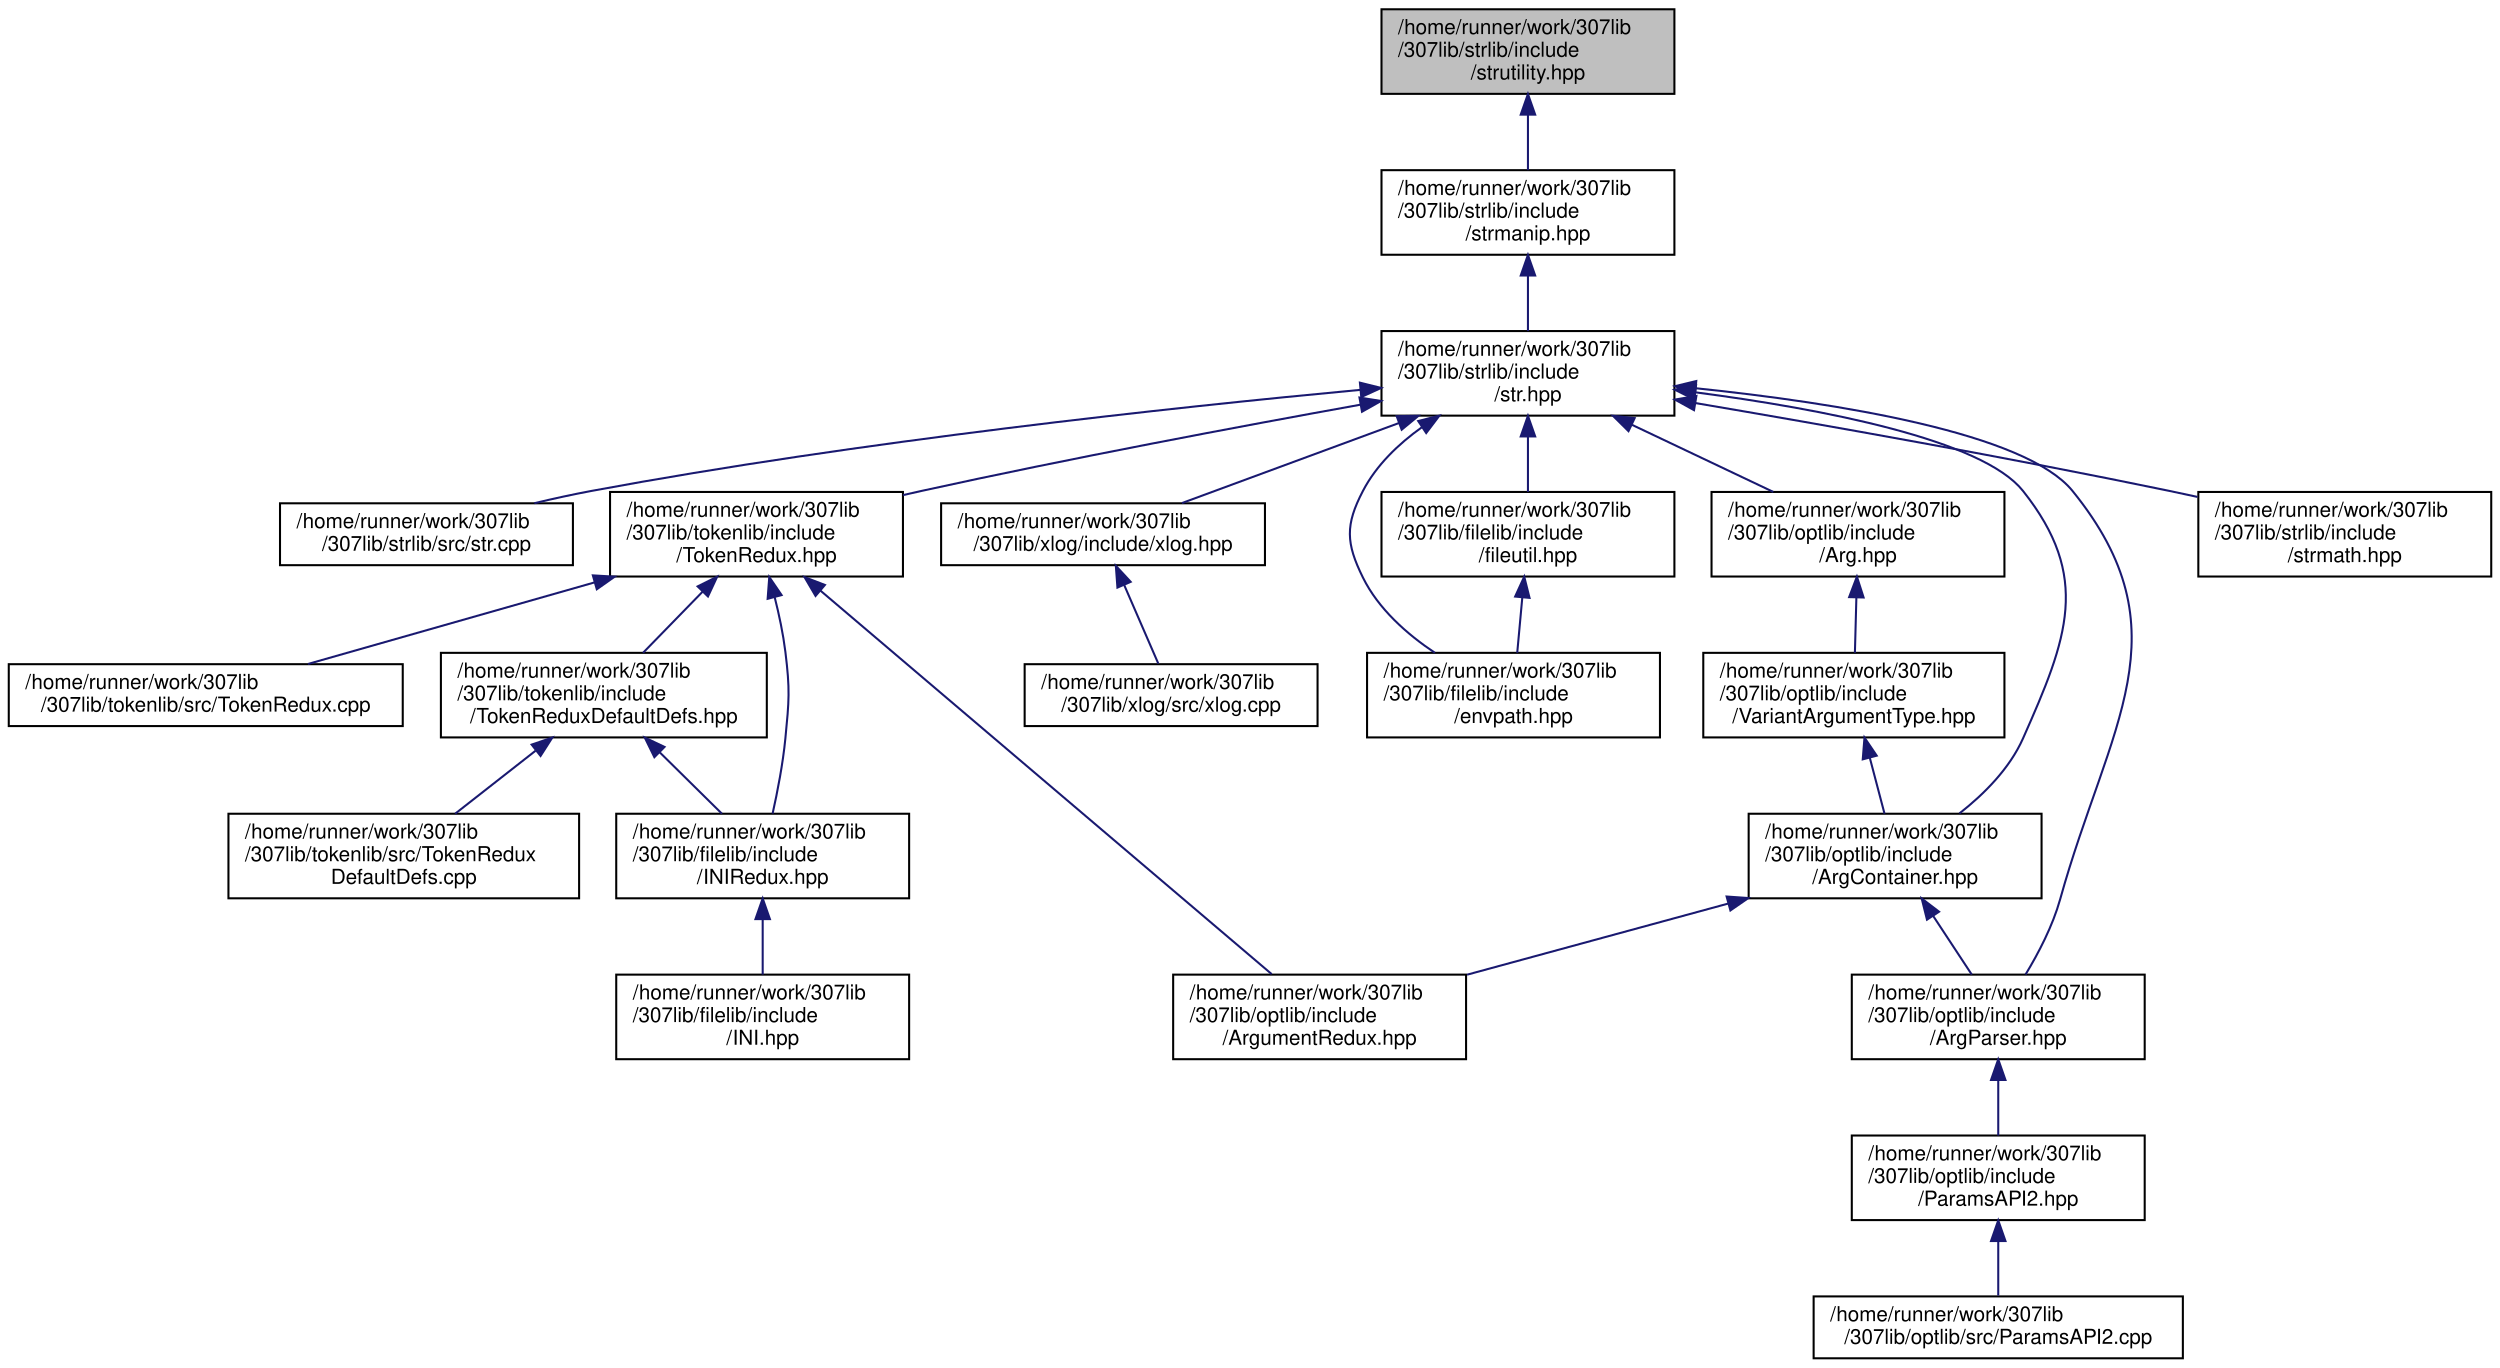
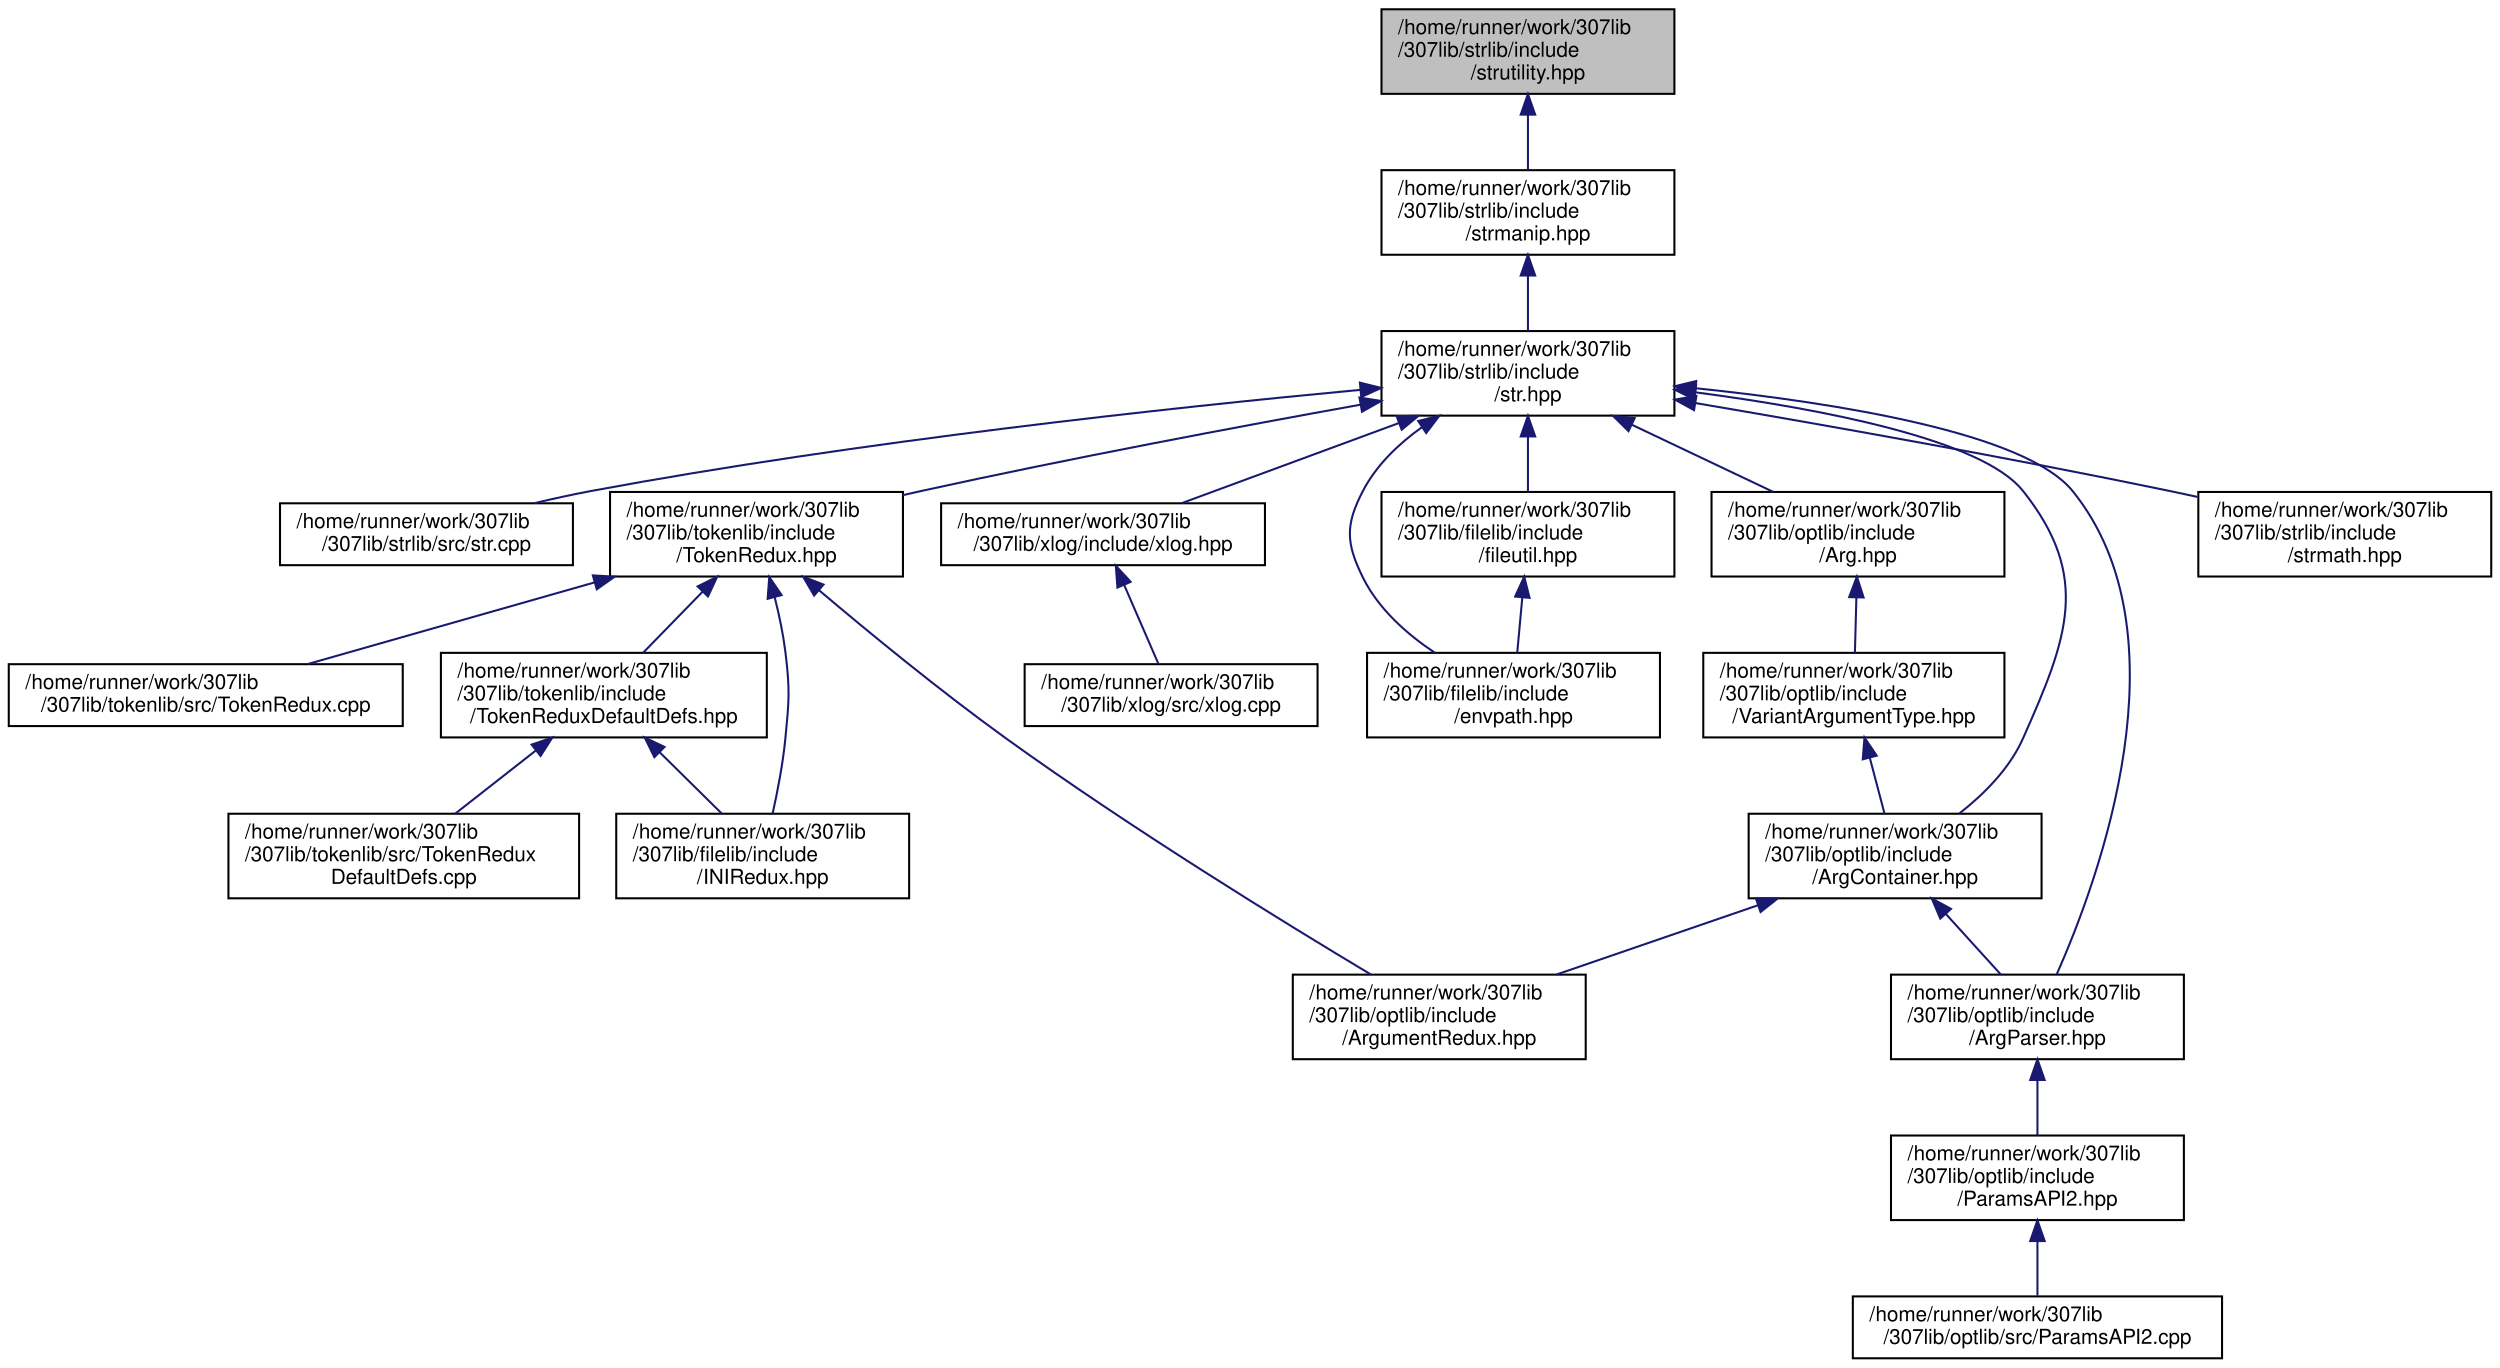
<svg xmlns="http://www.w3.org/2000/svg" xmlns:xlink="http://www.w3.org/1999/xlink" width="1212pt" height="663pt" viewBox="0.00 0.00 1211.50 663.00">
  <g id="graph0" class="graph" transform="scale(1 1) rotate(0) translate(4 659)">
    <g id="node1" class="node">
      <g id="a_node1">
        <a xlink:title=" ">
          <polygon fill="#bfbfbf" stroke="black" points="665.5,-613.5 665.5,-654.5 807.5,-654.5 807.5,-613.5 665.5,-613.5" />
          <text text-anchor="start" x="673.5" y="-642.5" font-family="Helvetica,sans-Serif" font-size="10.00">/home/runner/work/307lib</text>
          <text text-anchor="start" x="673.5" y="-631.5" font-family="Helvetica,sans-Serif" font-size="10.00">/307lib/strlib/include</text>
          <text text-anchor="middle" x="736.5" y="-620.5" font-family="Helvetica,sans-Serif" font-size="10.00">/strutility.hpp</text>
        </a>
      </g>
    </g>
    <g id="node2" class="node">
      <g id="a_node2">
        <a xlink:href="strmanip_8hpp.html" target="_top" xlink:title="Contains an assortment of string manipulation functions &amp; methods.   This contains the majority of st...">
          <polygon fill="none" stroke="black" points="665.5,-535.5 665.5,-576.5 807.5,-576.5 807.5,-535.5 665.5,-535.5" />
          <text text-anchor="start" x="673.5" y="-564.5" font-family="Helvetica,sans-Serif" font-size="10.00">/home/runner/work/307lib</text>
          <text text-anchor="start" x="673.5" y="-553.5" font-family="Helvetica,sans-Serif" font-size="10.00">/307lib/strlib/include</text>
          <text text-anchor="middle" x="736.5" y="-542.5" font-family="Helvetica,sans-Serif" font-size="10.00">/strmanip.hpp</text>
        </a>
      </g>
    </g>
    <g id="edge1" class="edge">
      <path fill="none" stroke="midnightblue" d="M736.5,-603.3C736.5,-594.3 736.5,-584.65 736.5,-576.51" />
      <polygon fill="midnightblue" stroke="midnightblue" points="733,-603.43 736.5,-613.43 740,-603.43 733,-603.43" />
    </g>
    <g id="node3" class="node">
      <g id="a_node3">
        <a xlink:href="str_8hpp.html" target="_top" xlink:title="Includes all of the str namespace extension headers, and additional functions related to string manip...">
          <polygon fill="none" stroke="black" points="665.5,-457.5 665.5,-498.5 807.5,-498.5 807.5,-457.5 665.5,-457.5" />
          <text text-anchor="start" x="673.5" y="-486.5" font-family="Helvetica,sans-Serif" font-size="10.00">/home/runner/work/307lib</text>
          <text text-anchor="start" x="673.5" y="-475.5" font-family="Helvetica,sans-Serif" font-size="10.00">/307lib/strlib/include</text>
          <text text-anchor="middle" x="736.5" y="-464.5" font-family="Helvetica,sans-Serif" font-size="10.00">/str.hpp</text>
        </a>
      </g>
    </g>
    <g id="edge2" class="edge">
      <path fill="none" stroke="midnightblue" d="M736.5,-525.3C736.5,-516.3 736.5,-506.65 736.5,-498.51" />
      <polygon fill="midnightblue" stroke="midnightblue" points="733,-525.43 736.5,-535.43 740,-525.43 733,-525.43" />
    </g>
    <g id="node4" class="node">
      <g id="a_node4">
        <a xlink:href="str_8cpp.html" target="_top" xlink:title=" ">
          <polygon fill="none" stroke="black" points="131.5,-385 131.5,-415 273.5,-415 273.5,-385 131.5,-385" />
          <text text-anchor="start" x="139.5" y="-403" font-family="Helvetica,sans-Serif" font-size="10.00">/home/runner/work/307lib</text>
          <text text-anchor="middle" x="202.5" y="-392" font-family="Helvetica,sans-Serif" font-size="10.00">/307lib/strlib/src/str.cpp</text>
        </a>
      </g>
    </g>
    <g id="edge3" class="edge">
      <path fill="none" stroke="midnightblue" d="M655.32,-470.01C564.13,-461.45 411.94,-445.07 282.5,-421 273.49,-419.32 263.99,-417.24 254.8,-415.05" />
      <polygon fill="midnightblue" stroke="midnightblue" points="655.03,-473.49 665.31,-470.93 655.68,-466.52 655.03,-473.49" />
    </g>
    <g id="node5" class="node">
      <g id="a_node5">
        <a xlink:href="_token_redux_8hpp.html" target="_top" xlink:title="New tokenization &amp; parsing library providing superior abstraction capabilities and a much less confus...">
          <polygon fill="none" stroke="black" points="291.5,-379.5 291.5,-420.5 433.5,-420.5 433.5,-379.5 291.5,-379.5" />
          <text text-anchor="start" x="299.5" y="-408.5" font-family="Helvetica,sans-Serif" font-size="10.00">/home/runner/work/307lib</text>
          <text text-anchor="start" x="299.5" y="-397.5" font-family="Helvetica,sans-Serif" font-size="10.00">/307lib/tokenlib/include</text>
          <text text-anchor="middle" x="362.5" y="-386.5" font-family="Helvetica,sans-Serif" font-size="10.00">/TokenRedux.hpp</text>
        </a>
      </g>
    </g>
    <g id="edge4" class="edge">
      <path fill="none" stroke="midnightblue" d="M655.24,-462.8C596.07,-452.15 514.1,-436.75 442.5,-421 439.56,-420.35 436.57,-419.68 433.55,-418.98" />
      <polygon fill="midnightblue" stroke="midnightblue" points="654.82,-466.28 665.28,-464.6 656.05,-459.39 654.82,-466.28" />
    </g>
-     <g id="node12" class="node">
-       <g id="a_node12">
+     <g id="node11" class="node">
+       <g id="a_node11">
        <a xlink:href="xlog_8hpp.html" target="_top" xlink:title="Contains the xlog _(eXtensible LOG)_ namespace, a framework for implementing console logs into C++ pr...">
          <polygon fill="none" stroke="black" points="452,-385 452,-415 609,-415 609,-385 452,-385" />
          <text text-anchor="start" x="460" y="-403" font-family="Helvetica,sans-Serif" font-size="10.00">/home/runner/work/307lib</text>
          <text text-anchor="middle" x="530.5" y="-392" font-family="Helvetica,sans-Serif" font-size="10.00">/307lib/xlog/include/xlog.hpp</text>
        </a>
      </g>
    </g>
-     <g id="edge12" class="edge">
+     <g id="edge11" class="edge">
      <path fill="none" stroke="midnightblue" d="M673.98,-453.93C639.67,-441.28 598.24,-425.99 568.74,-415.11" />
      <polygon fill="midnightblue" stroke="midnightblue" points="672.86,-457.25 683.45,-457.43 675.28,-450.68 672.86,-457.25" />
    </g>
-     <g id="node14" class="node">
-       <g id="a_node14">
+     <g id="node13" class="node">
+       <g id="a_node13">
        <a xlink:href="envpath_8hpp.html" target="_top" xlink:title="Contains the PATH-variable-related functions of the env namespace.   Features   - env::getvar(&lt;var_na...">
          <polygon fill="none" stroke="black" points="658.5,-301.5 658.5,-342.5 800.5,-342.5 800.5,-301.5 658.5,-301.5" />
          <text text-anchor="start" x="666.5" y="-330.5" font-family="Helvetica,sans-Serif" font-size="10.00">/home/runner/work/307lib</text>
          <text text-anchor="start" x="666.5" y="-319.5" font-family="Helvetica,sans-Serif" font-size="10.00">/307lib/filelib/include</text>
          <text text-anchor="middle" x="729.5" y="-308.5" font-family="Helvetica,sans-Serif" font-size="10.00">/envpath.hpp</text>
        </a>
      </g>
    </g>
-     <g id="edge14" class="edge">
+     <g id="edge13" class="edge">
      <path fill="none" stroke="midnightblue" d="M685.13,-451.91C673.66,-443.73 662.99,-433.46 656.5,-421 647.88,-404.44 648.24,-395.74 656.5,-379 663.99,-363.82 677.79,-351.6 691.4,-342.51" />
      <polygon fill="midnightblue" stroke="midnightblue" points="683.3,-454.89 693.57,-457.5 687.17,-449.06 683.3,-454.89" />
    </g>
-     <g id="node15" class="node">
-       <g id="a_node15">
+     <g id="node14" class="node">
+       <g id="a_node14">
        <a xlink:href="fileutil_8hpp.html" target="_top" xlink:title=" ">
          <polygon fill="none" stroke="black" points="665.5,-379.5 665.5,-420.5 807.5,-420.5 807.5,-379.5 665.5,-379.5" />
          <text text-anchor="start" x="673.5" y="-408.5" font-family="Helvetica,sans-Serif" font-size="10.00">/home/runner/work/307lib</text>
          <text text-anchor="start" x="673.5" y="-397.5" font-family="Helvetica,sans-Serif" font-size="10.00">/307lib/filelib/include</text>
          <text text-anchor="middle" x="736.5" y="-386.5" font-family="Helvetica,sans-Serif" font-size="10.00">/fileutil.hpp</text>
        </a>
      </g>
    </g>
-     <g id="edge15" class="edge">
+     <g id="edge14" class="edge">
      <path fill="none" stroke="midnightblue" d="M736.5,-447.3C736.5,-438.3 736.5,-428.65 736.5,-420.51" />
      <polygon fill="midnightblue" stroke="midnightblue" points="733,-447.43 736.5,-457.43 740,-447.43 733,-447.43" />
    </g>
-     <g id="node16" class="node">
-       <g id="a_node16">
+     <g id="node15" class="node">
+       <g id="a_node15">
        <a xlink:href="_arg_8hpp.html" target="_top" xlink:title=" ">
          <polygon fill="none" stroke="black" points="825.5,-379.5 825.5,-420.5 967.5,-420.5 967.5,-379.5 825.5,-379.5" />
          <text text-anchor="start" x="833.5" y="-408.5" font-family="Helvetica,sans-Serif" font-size="10.00">/home/runner/work/307lib</text>
          <text text-anchor="start" x="833.5" y="-397.5" font-family="Helvetica,sans-Serif" font-size="10.00">/307lib/optlib/include</text>
          <text text-anchor="middle" x="896.5" y="-386.5" font-family="Helvetica,sans-Serif" font-size="10.00">/Arg.hpp</text>
        </a>
      </g>
    </g>
-     <g id="edge17" class="edge">
+     <g id="edge16" class="edge">
      <path fill="none" stroke="midnightblue" d="M786.92,-453.05C808.99,-442.57 834.55,-430.42 855.44,-420.51" />
      <polygon fill="midnightblue" stroke="midnightblue" points="785.24,-449.98 777.7,-457.43 788.24,-456.3 785.24,-449.98" />
    </g>
-     <g id="node18" class="node">
-       <g id="a_node18">
+     <g id="node17" class="node">
+       <g id="a_node17">
        <a xlink:href="_arg_container_8hpp.html" target="_top" xlink:title=" ">
          <polygon fill="none" stroke="black" points="843.5,-223.5 843.5,-264.5 985.5,-264.5 985.5,-223.5 843.5,-223.5" />
          <text text-anchor="start" x="851.5" y="-252.5" font-family="Helvetica,sans-Serif" font-size="10.00">/home/runner/work/307lib</text>
          <text text-anchor="start" x="851.5" y="-241.5" font-family="Helvetica,sans-Serif" font-size="10.00">/307lib/optlib/include</text>
          <text text-anchor="middle" x="914.5" y="-230.5" font-family="Helvetica,sans-Serif" font-size="10.00">/ArgContainer.hpp</text>
        </a>
      </g>
    </g>
-     <g id="edge24" class="edge">
+     <g id="edge23" class="edge">
      <path fill="none" stroke="midnightblue" d="M817.79,-468.79C879.42,-460.69 956.79,-445.84 976.5,-421 1009.65,-379.22 998.15,-349.74 976.5,-301 970.02,-286.42 957.66,-274.03 945.67,-264.64" />
      <polygon fill="midnightblue" stroke="midnightblue" points="817.13,-465.35 807.65,-470.08 818.01,-472.29 817.13,-465.35" />
    </g>
-     <g id="node19" class="node">
-       <g id="a_node19">
+     <g id="node18" class="node">
+       <g id="a_node18">
        <a xlink:href="_arg_parser_8hpp.html" target="_top" xlink:title=" ">
-           <polygon fill="none" stroke="black" points="893.5,-145.5 893.5,-186.5 1035.5,-186.5 1035.5,-145.5 893.5,-145.5" />
-           <text text-anchor="start" x="901.5" y="-174.5" font-family="Helvetica,sans-Serif" font-size="10.00">/home/runner/work/307lib</text>
-           <text text-anchor="start" x="901.5" y="-163.5" font-family="Helvetica,sans-Serif" font-size="10.00">/307lib/optlib/include</text>
-           <text text-anchor="middle" x="964.5" y="-152.5" font-family="Helvetica,sans-Serif" font-size="10.00">/ArgParser.hpp</text>
-         </a>
-       </g>
-     </g>
-     <g id="edge25" class="edge">
-       <path fill="none" stroke="midnightblue" d="M817.79,-470.79C886.67,-463.64 977.77,-449.06 1000.5,-421 1055.92,-352.59 1018.11,-307.81 994.5,-223 990.92,-210.14 984.02,-196.93 977.74,-186.57" />
+           <polygon fill="none" stroke="black" points="912.5,-145.5 912.5,-186.5 1054.5,-186.5 1054.5,-145.5 912.5,-145.5" />
+           <text text-anchor="start" x="920.5" y="-174.5" font-family="Helvetica,sans-Serif" font-size="10.00">/home/runner/work/307lib</text>
+           <text text-anchor="start" x="920.5" y="-163.5" font-family="Helvetica,sans-Serif" font-size="10.00">/307lib/optlib/include</text>
+           <text text-anchor="middle" x="983.5" y="-152.5" font-family="Helvetica,sans-Serif" font-size="10.00">/ArgParser.hpp</text>
+         </a>
+       </g>
+     </g>
+     <g id="edge24" class="edge">
+       <path fill="none" stroke="midnightblue" d="M817.79,-470.79C886.67,-463.64 977.77,-449.06 1000.5,-421 1056.84,-351.46 1013.41,-233.01 992.8,-186.53" />
      <polygon fill="midnightblue" stroke="midnightblue" points="817.4,-467.31 807.8,-471.79 818.1,-474.27 817.4,-467.31" />
    </g>
-     <g id="node22" class="node">
-       <g id="a_node22">
+     <g id="node21" class="node">
+       <g id="a_node21">
        <a xlink:href="strmath_8hpp.html" target="_top" xlink:title="Contains functions for performing mathematics conversions &amp; calculations on strings....">
          <polygon fill="none" stroke="black" points="1061.5,-379.5 1061.5,-420.5 1203.5,-420.5 1203.5,-379.5 1061.5,-379.5" />
          <text text-anchor="start" x="1069.5" y="-408.5" font-family="Helvetica,sans-Serif" font-size="10.00">/home/runner/work/307lib</text>
          <text text-anchor="start" x="1069.5" y="-397.5" font-family="Helvetica,sans-Serif" font-size="10.00">/307lib/strlib/include</text>
          <text text-anchor="middle" x="1132.5" y="-386.5" font-family="Helvetica,sans-Serif" font-size="10.00">/strmath.hpp</text>
        </a>
      </g>
    </g>
-     <g id="edge26" class="edge">
+     <g id="edge25" class="edge">
      <path fill="none" stroke="midnightblue" d="M817.59,-463.61C880.48,-452.93 969.74,-437.14 1047.5,-421 1051.95,-420.08 1056.53,-419.09 1061.14,-418.08" />
      <polygon fill="midnightblue" stroke="midnightblue" points="817.01,-460.16 807.73,-465.28 818.17,-467.06 817.01,-460.16" />
    </g>
    <g id="node6" class="node">
      <g id="a_node6">
        <a xlink:href="_token_redux_8cpp.html" target="_top" xlink:title=" ">
          <polygon fill="none" stroke="black" points="0,-307 0,-337 191,-337 191,-307 0,-307" />
          <text text-anchor="start" x="8" y="-325" font-family="Helvetica,sans-Serif" font-size="10.00">/home/runner/work/307lib</text>
          <text text-anchor="middle" x="95.5" y="-314" font-family="Helvetica,sans-Serif" font-size="10.00">/307lib/tokenlib/src/TokenRedux.cpp</text>
        </a>
      </g>
    </g>
    <g id="edge5" class="edge">
      <path fill="none" stroke="midnightblue" d="M284.02,-376.66C239.07,-363.87 184.03,-348.2 145.06,-337.11" />
      <polygon fill="midnightblue" stroke="midnightblue" points="283.16,-380.06 293.74,-379.43 285.08,-373.32 283.16,-380.06" />
    </g>
    <g id="node7" class="node">
      <g id="a_node7">
        <a xlink:href="_token_redux_default_defs_8hpp.html" target="_top" xlink:title="Provides the legacy tokenization types for use with the new API, as well as an example of implementin...">
          <polygon fill="none" stroke="black" points="209.5,-301.5 209.5,-342.5 367.5,-342.5 367.5,-301.5 209.5,-301.5" />
          <text text-anchor="start" x="217.5" y="-330.5" font-family="Helvetica,sans-Serif" font-size="10.00">/home/runner/work/307lib</text>
          <text text-anchor="start" x="217.5" y="-319.5" font-family="Helvetica,sans-Serif" font-size="10.00">/307lib/tokenlib/include</text>
          <text text-anchor="middle" x="288.5" y="-308.5" font-family="Helvetica,sans-Serif" font-size="10.00">/TokenReduxDefaultDefs.hpp</text>
        </a>
      </g>
    </g>
    <g id="edge6" class="edge">
      <path fill="none" stroke="midnightblue" d="M336.41,-372.2C326.88,-362.42 316.29,-351.54 307.49,-342.51" />
      <polygon fill="midnightblue" stroke="midnightblue" points="333.96,-374.71 343.44,-379.43 338.97,-369.82 333.96,-374.71" />
    </g>
    <g id="node9" class="node">
      <g id="a_node9">
-         <a xlink:href="_i_n_i_redux_8hpp.html" target="_top" xlink:title=" ">
+         <a xlink:href="_i_n_i_redux_8hpp.html" target="_top" xlink:title="INI Tokenizer, Parser, and Container/Manipulator.">
          <polygon fill="none" stroke="black" points="294.5,-223.5 294.5,-264.5 436.5,-264.5 436.5,-223.5 294.5,-223.5" />
          <text text-anchor="start" x="302.5" y="-252.5" font-family="Helvetica,sans-Serif" font-size="10.00">/home/runner/work/307lib</text>
          <text text-anchor="start" x="302.5" y="-241.5" font-family="Helvetica,sans-Serif" font-size="10.00">/307lib/filelib/include</text>
          <text text-anchor="middle" x="365.5" y="-230.5" font-family="Helvetica,sans-Serif" font-size="10.00">/INIRedux.hpp</text>
        </a>
      </g>
    </g>
-     <g id="edge10" class="edge">
+     <g id="edge9" class="edge">
      <path fill="none" stroke="midnightblue" d="M371.32,-369.45C373.46,-360.99 375.43,-351.7 376.5,-343 378.78,-324.47 378.31,-319.58 376.5,-301 375.31,-288.77 372.69,-275.25 370.31,-264.56" />
      <polygon fill="midnightblue" stroke="midnightblue" points="367.9,-368.7 368.69,-379.27 374.66,-370.51 367.9,-368.7" />
    </g>
-     <g id="node11" class="node">
-       <g id="a_node11">
+     <g id="node10" class="node">
+       <g id="a_node10">
        <a xlink:href="_argument_redux_8hpp.html" target="_top" xlink:title=" ">
-           <polygon fill="none" stroke="black" points="564.5,-145.5 564.5,-186.5 706.5,-186.5 706.5,-145.5 564.5,-145.5" />
-           <text text-anchor="start" x="572.5" y="-174.5" font-family="Helvetica,sans-Serif" font-size="10.00">/home/runner/work/307lib</text>
-           <text text-anchor="start" x="572.5" y="-163.5" font-family="Helvetica,sans-Serif" font-size="10.00">/307lib/optlib/include</text>
-           <text text-anchor="middle" x="635.5" y="-152.5" font-family="Helvetica,sans-Serif" font-size="10.00">/ArgumentRedux.hpp</text>
-         </a>
-       </g>
-     </g>
-     <g id="edge11" class="edge">
-       <path fill="none" stroke="midnightblue" d="M393.49,-372.67C448.76,-325.69 563.18,-228.46 612.28,-186.73" />
-       <polygon fill="midnightblue" stroke="midnightblue" points="391.13,-370.08 385.78,-379.22 395.66,-375.41 391.13,-370.08" />
+           <polygon fill="none" stroke="black" points="622.5,-145.5 622.5,-186.5 764.5,-186.5 764.5,-145.5 622.5,-145.5" />
+           <text text-anchor="start" x="630.5" y="-174.5" font-family="Helvetica,sans-Serif" font-size="10.00">/home/runner/work/307lib</text>
+           <text text-anchor="start" x="630.5" y="-163.5" font-family="Helvetica,sans-Serif" font-size="10.00">/307lib/optlib/include</text>
+           <text text-anchor="middle" x="693.5" y="-152.5" font-family="Helvetica,sans-Serif" font-size="10.00">/ArgumentRedux.hpp</text>
+         </a>
+       </g>
+     </g>
+     <g id="edge10" class="edge">
+       <path fill="none" stroke="midnightblue" d="M392.81,-372.86C416.84,-352.52 451.58,-324 483.5,-301 544.03,-257.39 618.33,-211.71 660.37,-186.55" />
+       <polygon fill="midnightblue" stroke="midnightblue" points="390.44,-370.28 385.09,-379.42 394.98,-375.61 390.44,-370.28" />
    </g>
    <g id="node8" class="node">
      <g id="a_node8">
        <a xlink:href="_token_redux_default_defs_8cpp.html" target="_top" xlink:title=" ">
          <polygon fill="none" stroke="black" points="106.5,-223.5 106.5,-264.5 276.5,-264.5 276.5,-223.5 106.5,-223.5" />
          <text text-anchor="start" x="114.5" y="-252.5" font-family="Helvetica,sans-Serif" font-size="10.00">/home/runner/work/307lib</text>
          <text text-anchor="start" x="114.5" y="-241.5" font-family="Helvetica,sans-Serif" font-size="10.00">/307lib/tokenlib/src/TokenRedux</text>
          <text text-anchor="middle" x="191.5" y="-230.5" font-family="Helvetica,sans-Serif" font-size="10.00">DefaultDefs.cpp</text>
        </a>
      </g>
    </g>
    <g id="edge7" class="edge">
      <path fill="none" stroke="midnightblue" d="M255.4,-295.06C242.63,-285.06 228.26,-273.8 216.4,-264.51" />
      <polygon fill="midnightblue" stroke="midnightblue" points="253.49,-298.02 263.52,-301.43 257.81,-292.51 253.49,-298.02" />
    </g>
    <g id="edge8" class="edge">
      <path fill="none" stroke="midnightblue" d="M315.65,-294.2C325.57,-284.42 336.59,-273.54 345.74,-264.51" />
      <polygon fill="midnightblue" stroke="midnightblue" points="312.99,-291.91 308.33,-301.43 317.91,-296.89 312.99,-291.91" />
    </g>
-     <g id="node10" class="node">
-       <g id="a_node10">
-         <a xlink:href="_i_n_i_8hpp.html" target="_top" xlink:title=" ">
-           <polygon fill="none" stroke="black" points="294.5,-145.5 294.5,-186.5 436.5,-186.5 436.5,-145.5 294.5,-145.5" />
-           <text text-anchor="start" x="302.5" y="-174.5" font-family="Helvetica,sans-Serif" font-size="10.00">/home/runner/work/307lib</text>
-           <text text-anchor="start" x="302.5" y="-163.5" font-family="Helvetica,sans-Serif" font-size="10.00">/307lib/filelib/include</text>
-           <text text-anchor="middle" x="365.5" y="-152.5" font-family="Helvetica,sans-Serif" font-size="10.00">/INI.hpp</text>
-         </a>
-       </g>
-     </g>
-     <g id="edge9" class="edge">
-       <path fill="none" stroke="midnightblue" d="M365.5,-213.3C365.5,-204.3 365.5,-194.65 365.5,-186.51" />
-       <polygon fill="midnightblue" stroke="midnightblue" points="362,-213.43 365.5,-223.43 369,-213.43 362,-213.43" />
-     </g>
-     <g id="node13" class="node">
-       <g id="a_node13">
+     <g id="node12" class="node">
+       <g id="a_node12">
        <a xlink:href="xlog_8cpp.html" target="_top" xlink:title=" ">
          <polygon fill="none" stroke="black" points="492.5,-307 492.5,-337 634.5,-337 634.5,-307 492.5,-307" />
          <text text-anchor="start" x="500.5" y="-325" font-family="Helvetica,sans-Serif" font-size="10.00">/home/runner/work/307lib</text>
          <text text-anchor="middle" x="563.5" y="-314" font-family="Helvetica,sans-Serif" font-size="10.00">/307lib/xlog/src/xlog.cpp</text>
        </a>
      </g>
    </g>
-     <g id="edge13" class="edge">
+     <g id="edge12" class="edge">
      <path fill="none" stroke="midnightblue" d="M540.78,-375.33C546.2,-362.85 552.67,-347.94 557.32,-337.23" />
      <polygon fill="midnightblue" stroke="midnightblue" points="537.48,-374.14 536.71,-384.7 543.9,-376.93 537.48,-374.14" />
    </g>
-     <g id="edge16" class="edge">
+     <g id="edge15" class="edge">
      <path fill="none" stroke="midnightblue" d="M733.76,-369.3C732.94,-360.3 732.05,-350.65 731.3,-342.51" />
      <polygon fill="midnightblue" stroke="midnightblue" points="730.29,-369.79 734.7,-379.43 737.27,-369.15 730.29,-369.79" />
    </g>
-     <g id="node17" class="node">
-       <g id="a_node17">
+     <g id="node16" class="node">
+       <g id="a_node16">
        <a xlink:href="_variant_argument_type_8hpp.html" target="_top" xlink:title="Contains the VariantArgumentType type definition, as well as the Index struct &amp; the get functions for...">
          <polygon fill="none" stroke="black" points="821.5,-301.5 821.5,-342.5 967.5,-342.5 967.5,-301.5 821.5,-301.5" />
          <text text-anchor="start" x="829.5" y="-330.5" font-family="Helvetica,sans-Serif" font-size="10.00">/home/runner/work/307lib</text>
          <text text-anchor="start" x="829.5" y="-319.5" font-family="Helvetica,sans-Serif" font-size="10.00">/307lib/optlib/include</text>
          <text text-anchor="middle" x="894.5" y="-308.5" font-family="Helvetica,sans-Serif" font-size="10.00">/VariantArgumentType.hpp</text>
        </a>
      </g>
    </g>
-     <g id="edge18" class="edge">
+     <g id="edge17" class="edge">
      <path fill="none" stroke="midnightblue" d="M895.72,-369.3C895.48,-360.3 895.23,-350.65 895.01,-342.51" />
      <polygon fill="midnightblue" stroke="midnightblue" points="892.22,-369.52 895.98,-379.43 899.22,-369.34 892.22,-369.52" />
    </g>
-     <g id="edge19" class="edge">
+     <g id="edge18" class="edge">
      <path fill="none" stroke="midnightblue" d="M902.24,-291.59C904.63,-282.51 907.2,-272.74 909.37,-264.51" />
      <polygon fill="midnightblue" stroke="midnightblue" points="898.81,-290.87 899.65,-301.43 905.58,-292.65 898.81,-290.87" />
    </g>
-     <g id="edge23" class="edge">
-       <path fill="none" stroke="midnightblue" d="M833.64,-220.97C793.59,-210.06 745.67,-197.01 706.98,-186.47" />
-       <polygon fill="midnightblue" stroke="midnightblue" points="832.81,-224.37 843.37,-223.63 834.65,-217.62 832.81,-224.37" />
+     <g id="edge22" class="edge">
+       <path fill="none" stroke="midnightblue" d="M848.1,-220.17C816.9,-209.44 780.09,-196.78 750.22,-186.51" />
+       <polygon fill="midnightblue" stroke="midnightblue" points="846.99,-223.49 857.59,-223.43 849.27,-216.87 846.99,-223.49" />
+     </g>
+     <g id="edge19" class="edge">
+       <path fill="none" stroke="midnightblue" d="M939.09,-215.92C947.91,-206.2 957.67,-195.45 965.79,-186.51" />
+       <polygon fill="midnightblue" stroke="midnightblue" points="936.4,-213.67 932.27,-223.43 941.58,-218.38 936.4,-213.67" />
+     </g>
+     <g id="node19" class="node">
+       <g id="a_node19">
+         <a xlink:href="_params_a_p_i2_8hpp.html" target="_top" xlink:title=" ">
+           <polygon fill="none" stroke="black" points="912.5,-67.5 912.5,-108.5 1054.5,-108.5 1054.5,-67.5 912.5,-67.5" />
+           <text text-anchor="start" x="920.5" y="-96.5" font-family="Helvetica,sans-Serif" font-size="10.00">/home/runner/work/307lib</text>
+           <text text-anchor="start" x="920.5" y="-85.5" font-family="Helvetica,sans-Serif" font-size="10.00">/307lib/optlib/include</text>
+           <text text-anchor="middle" x="983.5" y="-74.5" font-family="Helvetica,sans-Serif" font-size="10.00">/ParamsAPI2.hpp</text>
+         </a>
+       </g>
    </g>
    <g id="edge20" class="edge">
-       <path fill="none" stroke="midnightblue" d="M932.89,-215.05C939.13,-205.57 945.96,-195.18 951.67,-186.51" />
-       <polygon fill="midnightblue" stroke="midnightblue" points="929.95,-213.15 927.38,-223.43 935.8,-217 929.95,-213.15" />
+       <path fill="none" stroke="midnightblue" d="M983.5,-135.3C983.5,-126.3 983.5,-116.65 983.5,-108.51" />
+       <polygon fill="midnightblue" stroke="midnightblue" points="980,-135.43 983.5,-145.43 987,-135.43 980,-135.43" />
    </g>
    <g id="node20" class="node">
      <g id="a_node20">
-         <a xlink:href="_params_a_p_i2_8hpp.html" target="_top" xlink:title=" ">
-           <polygon fill="none" stroke="black" points="893.5,-67.5 893.5,-108.5 1035.5,-108.5 1035.5,-67.5 893.5,-67.5" />
-           <text text-anchor="start" x="901.5" y="-96.5" font-family="Helvetica,sans-Serif" font-size="10.00">/home/runner/work/307lib</text>
-           <text text-anchor="start" x="901.5" y="-85.5" font-family="Helvetica,sans-Serif" font-size="10.00">/307lib/optlib/include</text>
-           <text text-anchor="middle" x="964.5" y="-74.5" font-family="Helvetica,sans-Serif" font-size="10.00">/ParamsAPI2.hpp</text>
+         <a xlink:href="_params_a_p_i2_8cpp.html" target="_top" xlink:title=" ">
+           <polygon fill="none" stroke="black" points="894,-0.5 894,-30.5 1073,-30.5 1073,-0.5 894,-0.5" />
+           <text text-anchor="start" x="902" y="-18.5" font-family="Helvetica,sans-Serif" font-size="10.00">/home/runner/work/307lib</text>
+           <text text-anchor="middle" x="983.5" y="-7.5" font-family="Helvetica,sans-Serif" font-size="10.00">/307lib/optlib/src/ParamsAPI2.cpp</text>
        </a>
      </g>
    </g>
    <g id="edge21" class="edge">
-       <path fill="none" stroke="midnightblue" d="M964.5,-135.3C964.5,-126.3 964.5,-116.65 964.5,-108.51" />
-       <polygon fill="midnightblue" stroke="midnightblue" points="961,-135.43 964.5,-145.43 968,-135.43 961,-135.43" />
-     </g>
-     <g id="node21" class="node">
-       <g id="a_node21">
-         <a xlink:href="_params_a_p_i2_8cpp.html" target="_top" xlink:title=" ">
-           <polygon fill="none" stroke="black" points="875,-0.5 875,-30.5 1054,-30.5 1054,-0.5 875,-0.5" />
-           <text text-anchor="start" x="883" y="-18.5" font-family="Helvetica,sans-Serif" font-size="10.00">/home/runner/work/307lib</text>
-           <text text-anchor="middle" x="964.5" y="-7.5" font-family="Helvetica,sans-Serif" font-size="10.00">/307lib/optlib/src/ParamsAPI2.cpp</text>
-         </a>
-       </g>
-     </g>
-     <g id="edge22" class="edge">
-       <path fill="none" stroke="midnightblue" d="M964.5,-57.08C964.5,-48.01 964.5,-38.45 964.5,-30.89" />
-       <polygon fill="midnightblue" stroke="midnightblue" points="961,-57.36 964.5,-67.36 968,-57.36 961,-57.36" />
+       <path fill="none" stroke="midnightblue" d="M983.5,-57.08C983.5,-48.01 983.5,-38.45 983.5,-30.89" />
+       <polygon fill="midnightblue" stroke="midnightblue" points="980,-57.36 983.5,-67.36 987,-57.36 980,-57.36" />
    </g>
  </g>
</svg>
